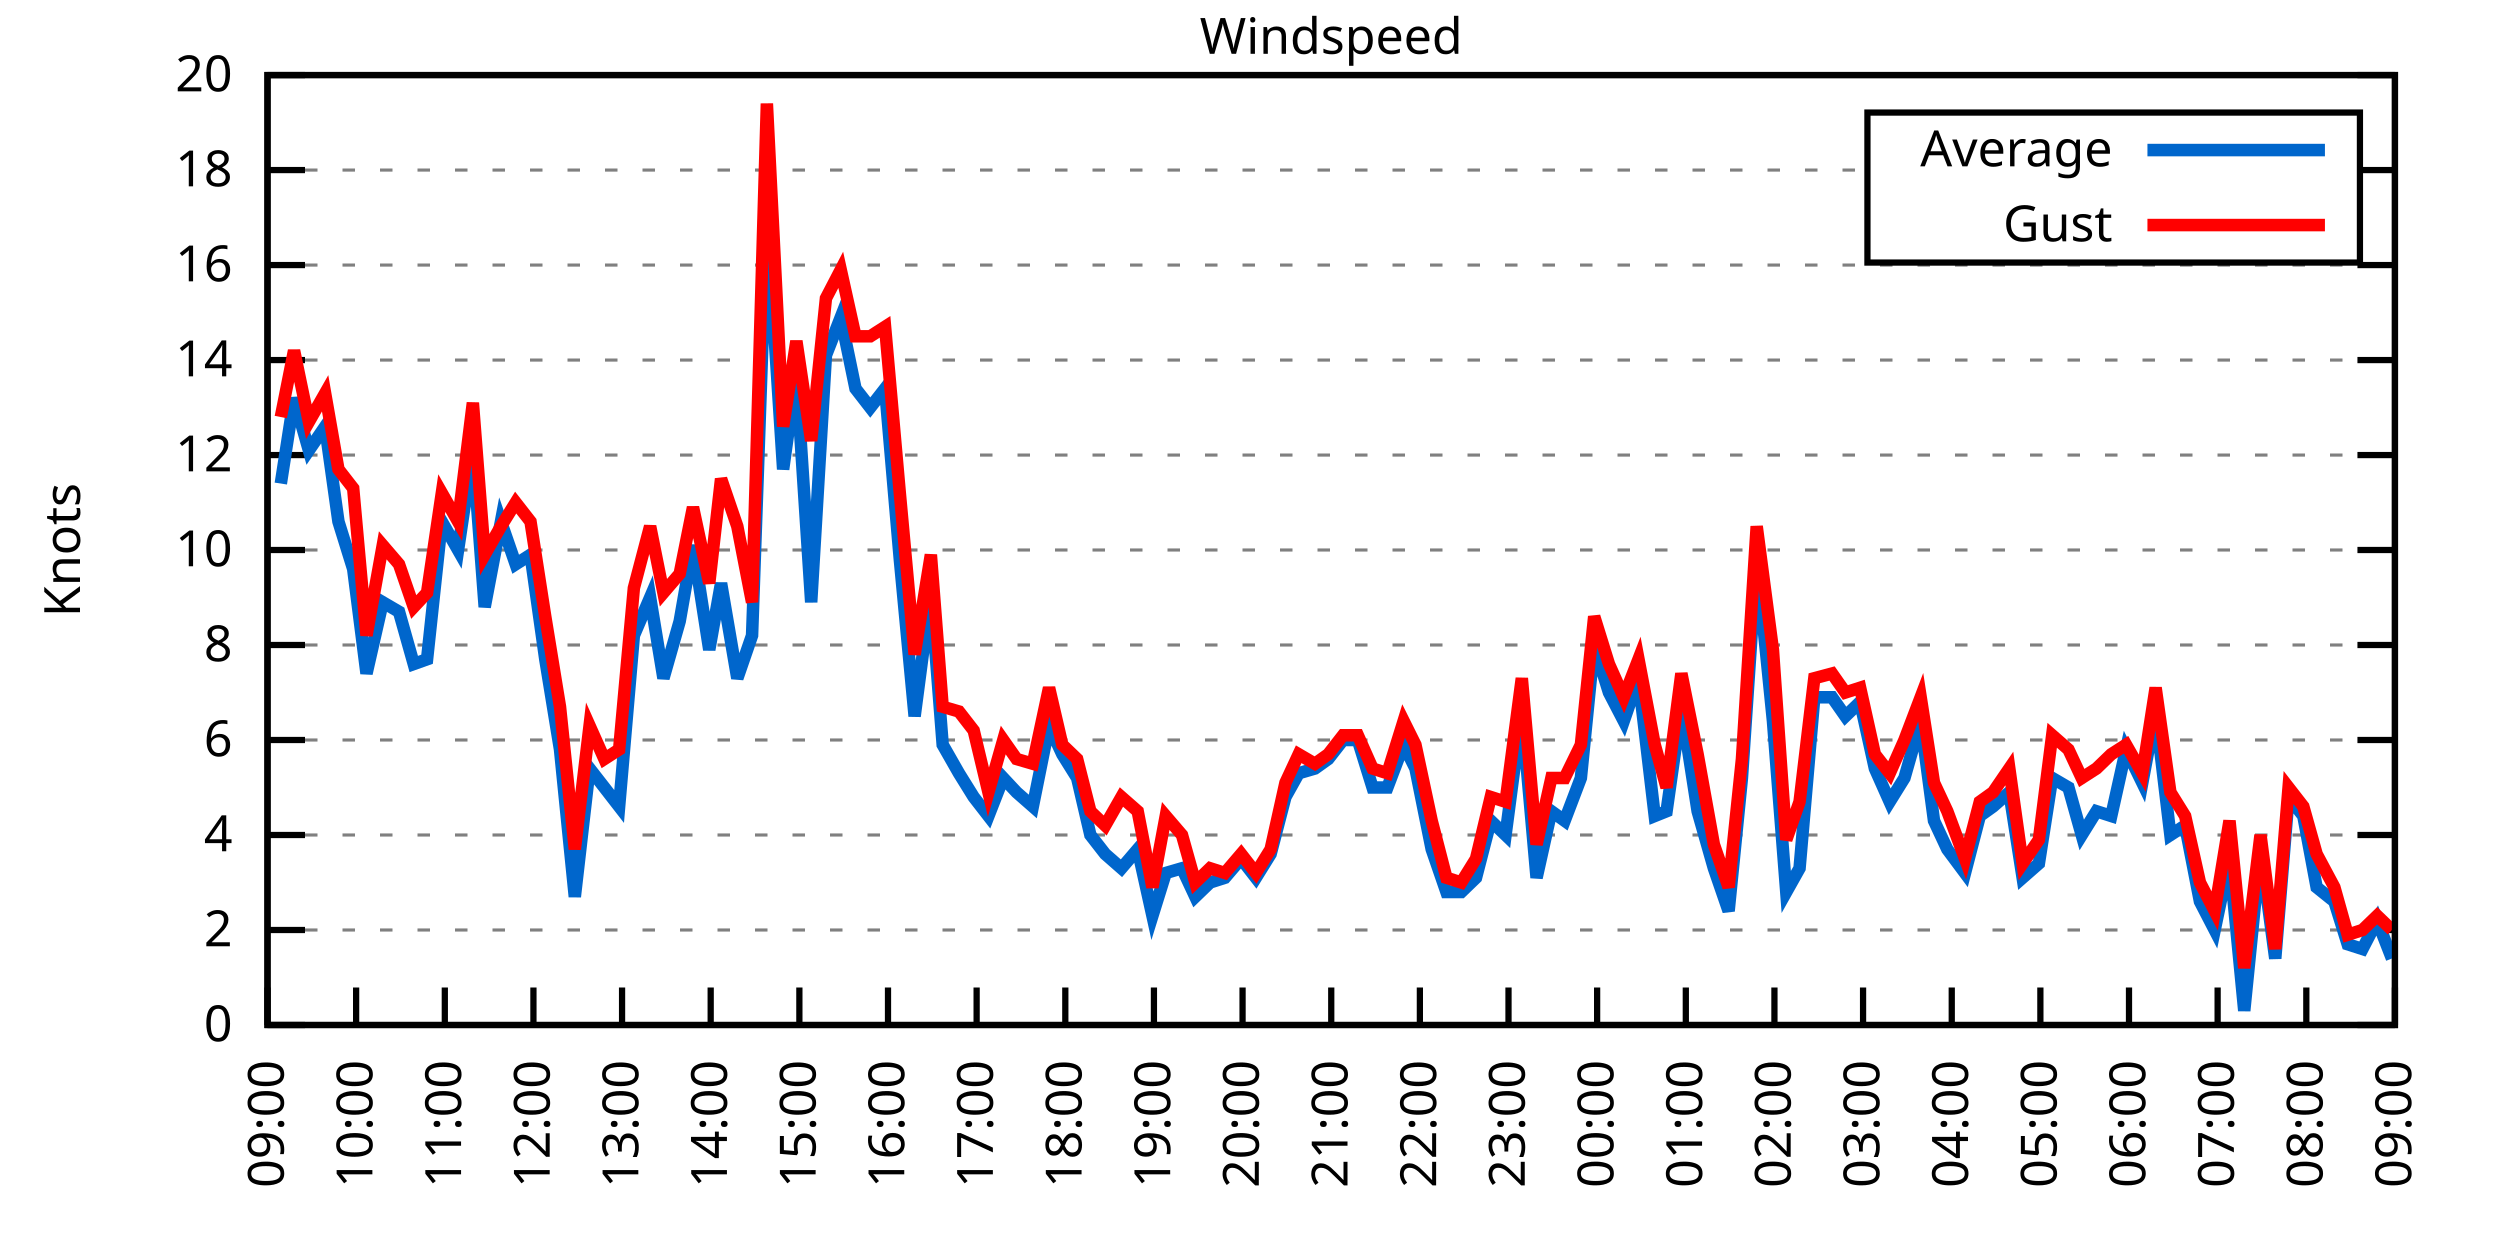
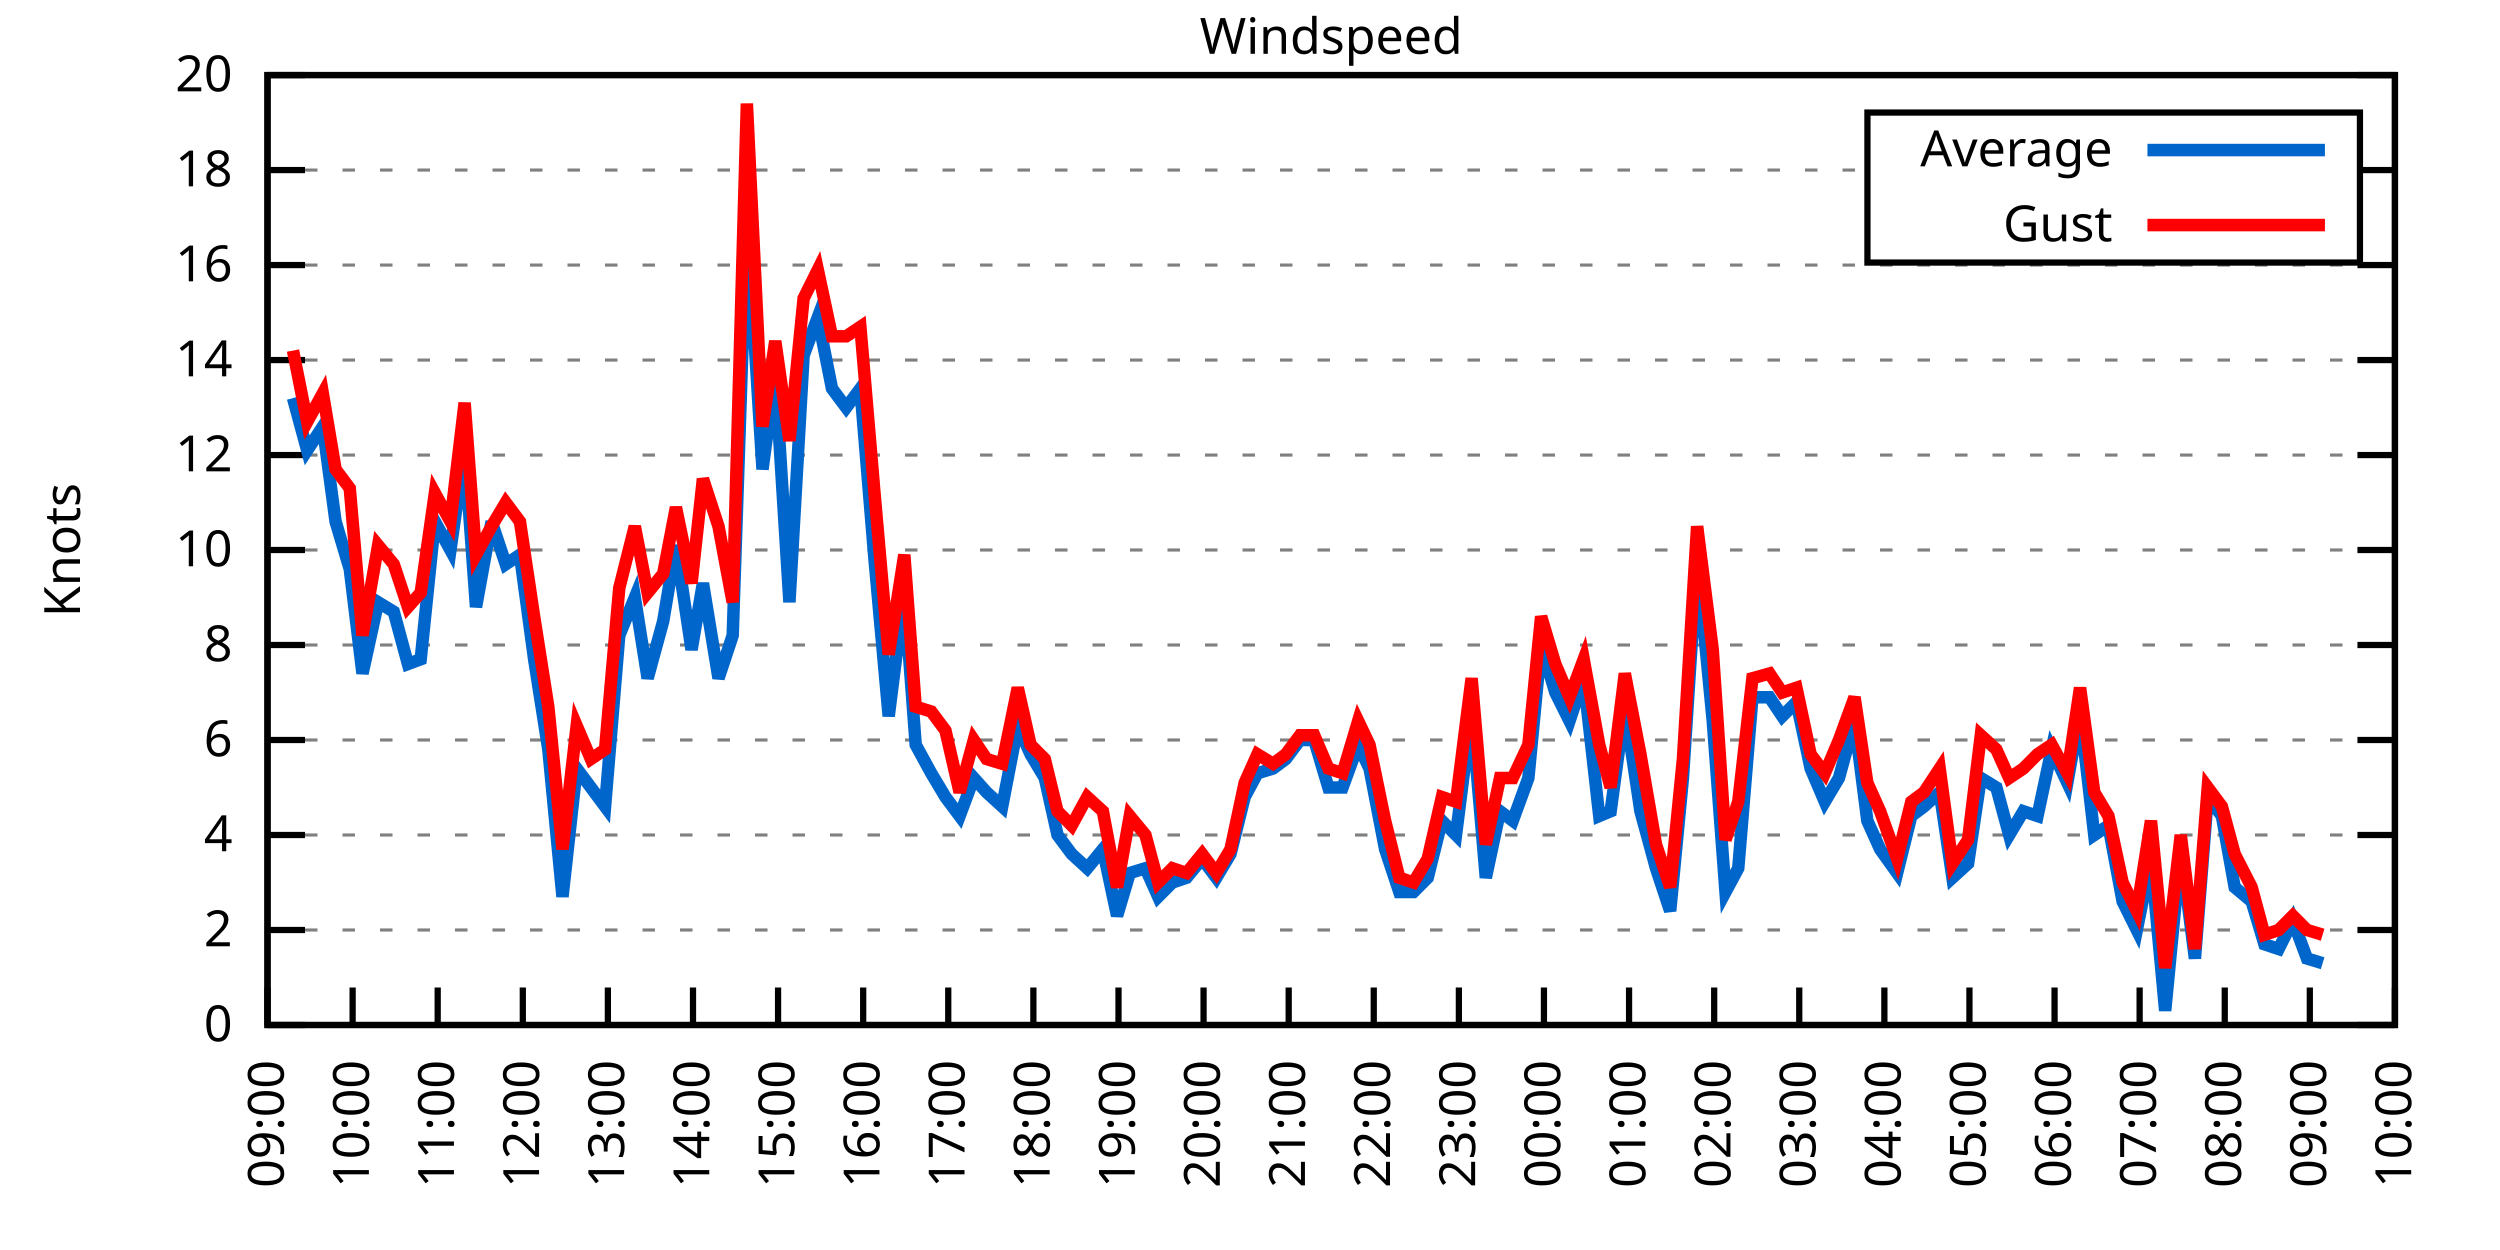
<svg xmlns="http://www.w3.org/2000/svg" xmlns:xlink="http://www.w3.org/1999/xlink" width="400" height="200" viewBox="0 0 400 200">
  <g id="gnuplot_canvas">
    <rect x="0" y="0" width="400" height="200" fill="none" />
    <defs>
      <circle id="gpDot" r="0.5" stroke-width="0.5" stroke="currentColor" />
      <path id="gpPt0" stroke-width="0.333" stroke="currentColor" d="M-1,0 h2 M0,-1 v2" />
      <path id="gpPt1" stroke-width="0.333" stroke="currentColor" d="M-1,-1 L1,1 M1,-1 L-1,1" />
      <path id="gpPt2" stroke-width="0.333" stroke="currentColor" d="M-1,0 L1,0 M0,-1 L0,1 M-1,-1 L1,1 M-1,1 L1,-1" />
      <rect id="gpPt3" stroke-width="0.333" stroke="currentColor" x="-1" y="-1" width="2" height="2" />
      <rect id="gpPt4" stroke-width="0.333" stroke="currentColor" fill="currentColor" x="-1" y="-1" width="2" height="2" />
      <circle id="gpPt5" stroke-width="0.333" stroke="currentColor" cx="0" cy="0" r="1" />
      <use xlink:href="#gpPt5" id="gpPt6" fill="currentColor" stroke="none" />
      <path id="gpPt7" stroke-width="0.333" stroke="currentColor" d="M0,-1.33 L-1.33,0.67 L1.33,0.67 z" />
      <use xlink:href="#gpPt7" id="gpPt8" fill="currentColor" stroke="none" />
      <use xlink:href="#gpPt7" id="gpPt9" stroke="currentColor" transform="rotate(180)" />
      <use xlink:href="#gpPt9" id="gpPt10" fill="currentColor" stroke="none" />
      <use xlink:href="#gpPt3" id="gpPt11" stroke="currentColor" transform="rotate(45)" />
      <use xlink:href="#gpPt11" id="gpPt12" fill="currentColor" stroke="none" />
      <path id="gpPt13" stroke-width="0.333" stroke="currentColor" d="M0,1.330 L1.265,0.411 L0.782,-1.067 L-0.782,-1.076 L-1.265,0.411 z" />
      <use xlink:href="#gpPt13" id="gpPt14" fill="currentColor" stroke="none" />
      <filter id="textbox" filterUnits="objectBoundingBox" x="0" y="0" height="1" width="1">
        <feFlood flood-color="white" flood-opacity="1" result="bgnd" />
        <feComposite in="SourceGraphic" in2="bgnd" operator="atop" />
      </filter>
      <filter id="greybox" filterUnits="objectBoundingBox" x="0" y="0" height="1" width="1">
        <feFlood flood-color="lightgrey" flood-opacity="1" result="grey" />
        <feComposite in="SourceGraphic" in2="grey" operator="atop" />
      </filter>
    </defs>
    <g fill="none" color="white" stroke="currentColor" stroke-width="1.00" stroke-linecap="butt" stroke-linejoin="miter">
</g>
    <g fill="none" color="black" stroke="currentColor" stroke-width="1.00" stroke-linecap="butt" stroke-linejoin="miter">
      <g stroke="none" shape-rendering="crispEdges">
        <polygon fill="rgb(255, 255, 255)" points="42.80,164.00 383.18,164.00 383.18,12.02 42.80,12.02 " />
      </g>
    </g>
    <g fill="none" color="black" stroke="currentColor" stroke-width="1.00" stroke-linecap="butt" stroke-linejoin="miter">
</g>
    <g fill="none" color="black" stroke="black" stroke-width="0.50" stroke-linecap="butt" stroke-linejoin="miter">
</g>
    <g fill="none" color="gray" stroke="currentColor" stroke-width="0.50" stroke-linecap="butt" stroke-linejoin="miter">
      <path stroke="gray" stroke-dasharray="2,4" class="gridline" d="M42.80,164.00 L383.19,164.00  " />
    </g>
    <g fill="none" color="gray" stroke="gray" stroke-width="1.00" stroke-linecap="butt" stroke-linejoin="miter">
</g>
    <g fill="none" color="black" stroke="currentColor" stroke-width="1.00" stroke-linecap="butt" stroke-linejoin="miter">
      <path stroke="black" d="M42.80,164.00 L48.80,164.00 M383.19,164.00 L377.19,164.00  " />
      <g transform="translate(37.20,166.60)" stroke="none" fill="black" font-family="Sans" font-size="8.00" text-anchor="end">
        <text>
          <tspan font-family="Sans"> 0</tspan>
        </text>
      </g>
    </g>
    <g fill="none" color="black" stroke="currentColor" stroke-width="1.00" stroke-linecap="butt" stroke-linejoin="miter">
</g>
    <g fill="none" color="black" stroke="black" stroke-width="0.50" stroke-linecap="butt" stroke-linejoin="miter">
</g>
    <g fill="none" color="gray" stroke="currentColor" stroke-width="0.50" stroke-linecap="butt" stroke-linejoin="miter">
      <path stroke="gray" stroke-dasharray="2,4" class="gridline" d="M42.80,148.80 L383.19,148.80  " />
    </g>
    <g fill="none" color="gray" stroke="gray" stroke-width="1.00" stroke-linecap="butt" stroke-linejoin="miter">
</g>
    <g fill="none" color="black" stroke="currentColor" stroke-width="1.00" stroke-linecap="butt" stroke-linejoin="miter">
      <path stroke="black" d="M42.80,148.80 L48.80,148.80 M383.19,148.80 L377.19,148.80  " />
      <g transform="translate(37.20,151.40)" stroke="none" fill="black" font-family="Sans" font-size="8.00" text-anchor="end">
        <text>
          <tspan font-family="Sans"> 2</tspan>
        </text>
      </g>
    </g>
    <g fill="none" color="black" stroke="currentColor" stroke-width="1.00" stroke-linecap="butt" stroke-linejoin="miter">
</g>
    <g fill="none" color="black" stroke="black" stroke-width="0.50" stroke-linecap="butt" stroke-linejoin="miter">
</g>
    <g fill="none" color="gray" stroke="currentColor" stroke-width="0.50" stroke-linecap="butt" stroke-linejoin="miter">
      <path stroke="gray" stroke-dasharray="2,4" class="gridline" d="M42.80,133.60 L383.19,133.60  " />
    </g>
    <g fill="none" color="gray" stroke="gray" stroke-width="1.00" stroke-linecap="butt" stroke-linejoin="miter">
</g>
    <g fill="none" color="black" stroke="currentColor" stroke-width="1.00" stroke-linecap="butt" stroke-linejoin="miter">
      <path stroke="black" d="M42.80,133.60 L48.80,133.60 M383.19,133.60 L377.19,133.60  " />
      <g transform="translate(37.20,136.20)" stroke="none" fill="black" font-family="Sans" font-size="8.00" text-anchor="end">
        <text>
          <tspan font-family="Sans"> 4</tspan>
        </text>
      </g>
    </g>
    <g fill="none" color="black" stroke="currentColor" stroke-width="1.00" stroke-linecap="butt" stroke-linejoin="miter">
</g>
    <g fill="none" color="black" stroke="black" stroke-width="0.50" stroke-linecap="butt" stroke-linejoin="miter">
</g>
    <g fill="none" color="gray" stroke="currentColor" stroke-width="0.50" stroke-linecap="butt" stroke-linejoin="miter">
      <path stroke="gray" stroke-dasharray="2,4" class="gridline" d="M42.80,118.40 L383.19,118.40  " />
    </g>
    <g fill="none" color="gray" stroke="gray" stroke-width="1.00" stroke-linecap="butt" stroke-linejoin="miter">
</g>
    <g fill="none" color="black" stroke="currentColor" stroke-width="1.00" stroke-linecap="butt" stroke-linejoin="miter">
      <path stroke="black" d="M42.80,118.40 L48.80,118.40 M383.19,118.40 L377.19,118.40  " />
      <g transform="translate(37.20,121.00)" stroke="none" fill="black" font-family="Sans" font-size="8.00" text-anchor="end">
        <text>
          <tspan font-family="Sans"> 6</tspan>
        </text>
      </g>
    </g>
    <g fill="none" color="black" stroke="currentColor" stroke-width="1.00" stroke-linecap="butt" stroke-linejoin="miter">
</g>
    <g fill="none" color="black" stroke="black" stroke-width="0.50" stroke-linecap="butt" stroke-linejoin="miter">
</g>
    <g fill="none" color="gray" stroke="currentColor" stroke-width="0.50" stroke-linecap="butt" stroke-linejoin="miter">
      <path stroke="gray" stroke-dasharray="2,4" class="gridline" d="M42.80,103.20 L383.19,103.20  " />
    </g>
    <g fill="none" color="gray" stroke="gray" stroke-width="1.00" stroke-linecap="butt" stroke-linejoin="miter">
</g>
    <g fill="none" color="black" stroke="currentColor" stroke-width="1.00" stroke-linecap="butt" stroke-linejoin="miter">
      <path stroke="black" d="M42.80,103.20 L48.80,103.20 M383.19,103.20 L377.19,103.20  " />
      <g transform="translate(37.20,105.80)" stroke="none" fill="black" font-family="Sans" font-size="8.00" text-anchor="end">
        <text>
          <tspan font-family="Sans"> 8</tspan>
        </text>
      </g>
    </g>
    <g fill="none" color="black" stroke="currentColor" stroke-width="1.00" stroke-linecap="butt" stroke-linejoin="miter">
</g>
    <g fill="none" color="black" stroke="black" stroke-width="0.50" stroke-linecap="butt" stroke-linejoin="miter">
</g>
    <g fill="none" color="gray" stroke="currentColor" stroke-width="0.50" stroke-linecap="butt" stroke-linejoin="miter">
      <path stroke="gray" stroke-dasharray="2,4" class="gridline" d="M42.80,88.00 L383.19,88.00  " />
    </g>
    <g fill="none" color="gray" stroke="gray" stroke-width="1.00" stroke-linecap="butt" stroke-linejoin="miter">
</g>
    <g fill="none" color="black" stroke="currentColor" stroke-width="1.00" stroke-linecap="butt" stroke-linejoin="miter">
      <path stroke="black" d="M42.80,88.00 L48.80,88.00 M383.19,88.00 L377.19,88.00  " />
      <g transform="translate(37.20,90.60)" stroke="none" fill="black" font-family="Sans" font-size="8.00" text-anchor="end">
        <text>
          <tspan font-family="Sans"> 10</tspan>
        </text>
      </g>
    </g>
    <g fill="none" color="black" stroke="currentColor" stroke-width="1.00" stroke-linecap="butt" stroke-linejoin="miter">
</g>
    <g fill="none" color="black" stroke="black" stroke-width="0.50" stroke-linecap="butt" stroke-linejoin="miter">
</g>
    <g fill="none" color="gray" stroke="currentColor" stroke-width="0.50" stroke-linecap="butt" stroke-linejoin="miter">
      <path stroke="gray" stroke-dasharray="2,4" class="gridline" d="M42.80,72.81 L383.19,72.81  " />
    </g>
    <g fill="none" color="gray" stroke="gray" stroke-width="1.00" stroke-linecap="butt" stroke-linejoin="miter">
</g>
    <g fill="none" color="black" stroke="currentColor" stroke-width="1.00" stroke-linecap="butt" stroke-linejoin="miter">
      <path stroke="black" d="M42.80,72.81 L48.80,72.81 M383.19,72.81 L377.19,72.81  " />
      <g transform="translate(37.20,75.41)" stroke="none" fill="black" font-family="Sans" font-size="8.00" text-anchor="end">
        <text>
          <tspan font-family="Sans"> 12</tspan>
        </text>
      </g>
    </g>
    <g fill="none" color="black" stroke="currentColor" stroke-width="1.00" stroke-linecap="butt" stroke-linejoin="miter">
</g>
    <g fill="none" color="black" stroke="black" stroke-width="0.50" stroke-linecap="butt" stroke-linejoin="miter">
</g>
    <g fill="none" color="gray" stroke="currentColor" stroke-width="0.50" stroke-linecap="butt" stroke-linejoin="miter">
      <path stroke="gray" stroke-dasharray="2,4" class="gridline" d="M42.80,57.61 L383.19,57.61  " />
    </g>
    <g fill="none" color="gray" stroke="gray" stroke-width="1.00" stroke-linecap="butt" stroke-linejoin="miter">
</g>
    <g fill="none" color="black" stroke="currentColor" stroke-width="1.00" stroke-linecap="butt" stroke-linejoin="miter">
      <path stroke="black" d="M42.80,57.61 L48.80,57.61 M383.19,57.61 L377.19,57.61  " />
      <g transform="translate(37.20,60.21)" stroke="none" fill="black" font-family="Sans" font-size="8.00" text-anchor="end">
        <text>
          <tspan font-family="Sans"> 14</tspan>
        </text>
      </g>
    </g>
    <g fill="none" color="black" stroke="currentColor" stroke-width="1.00" stroke-linecap="butt" stroke-linejoin="miter">
</g>
    <g fill="none" color="black" stroke="black" stroke-width="0.50" stroke-linecap="butt" stroke-linejoin="miter">
</g>
    <g fill="none" color="gray" stroke="currentColor" stroke-width="0.50" stroke-linecap="butt" stroke-linejoin="miter">
      <path stroke="gray" stroke-dasharray="2,4" class="gridline" d="M42.80,42.41 L383.19,42.41  " />
    </g>
    <g fill="none" color="gray" stroke="gray" stroke-width="1.00" stroke-linecap="butt" stroke-linejoin="miter">
</g>
    <g fill="none" color="black" stroke="currentColor" stroke-width="1.00" stroke-linecap="butt" stroke-linejoin="miter">
      <path stroke="black" d="M42.80,42.41 L48.80,42.41 M383.19,42.41 L377.19,42.41  " />
      <g transform="translate(37.20,45.01)" stroke="none" fill="black" font-family="Sans" font-size="8.00" text-anchor="end">
        <text>
          <tspan font-family="Sans"> 16</tspan>
        </text>
      </g>
    </g>
    <g fill="none" color="black" stroke="currentColor" stroke-width="1.00" stroke-linecap="butt" stroke-linejoin="miter">
</g>
    <g fill="none" color="black" stroke="black" stroke-width="0.50" stroke-linecap="butt" stroke-linejoin="miter">
</g>
    <g fill="none" color="gray" stroke="currentColor" stroke-width="0.50" stroke-linecap="butt" stroke-linejoin="miter">
      <path stroke="gray" stroke-dasharray="2,4" class="gridline" d="M42.80,27.21 L298.79,27.21 M377.59,27.21 L383.19,27.21  " />
    </g>
    <g fill="none" color="gray" stroke="gray" stroke-width="1.00" stroke-linecap="butt" stroke-linejoin="miter">
</g>
    <g fill="none" color="black" stroke="currentColor" stroke-width="1.00" stroke-linecap="butt" stroke-linejoin="miter">
      <path stroke="black" d="M42.80,27.21 L48.80,27.21 M383.19,27.21 L377.19,27.21  " />
      <g transform="translate(37.20,29.81)" stroke="none" fill="black" font-family="Sans" font-size="8.00" text-anchor="end">
        <text>
          <tspan font-family="Sans"> 18</tspan>
        </text>
      </g>
    </g>
    <g fill="none" color="black" stroke="currentColor" stroke-width="1.00" stroke-linecap="butt" stroke-linejoin="miter">
</g>
    <g fill="none" color="black" stroke="black" stroke-width="0.50" stroke-linecap="butt" stroke-linejoin="miter">
</g>
    <g fill="none" color="gray" stroke="currentColor" stroke-width="0.50" stroke-linecap="butt" stroke-linejoin="miter">
      <path stroke="gray" stroke-dasharray="2,4" class="gridline" d="M42.80,12.01 L383.19,12.01  " />
    </g>
    <g fill="none" color="gray" stroke="gray" stroke-width="1.00" stroke-linecap="butt" stroke-linejoin="miter">
</g>
    <g fill="none" color="black" stroke="currentColor" stroke-width="1.00" stroke-linecap="butt" stroke-linejoin="miter">
      <path stroke="black" d="M42.80,12.01 L48.80,12.01 M383.19,12.01 L377.19,12.01  " />
      <g transform="translate(37.20,14.61)" stroke="none" fill="black" font-family="Sans" font-size="8.00" text-anchor="end">
        <text>
          <tspan font-family="Sans"> 20</tspan>
        </text>
      </g>
    </g>
    <g fill="none" color="black" stroke="currentColor" stroke-width="1.00" stroke-linecap="butt" stroke-linejoin="miter">
      <path stroke="black" d="M42.80,164.00 L42.80,158.00  " />
      <g transform="translate(45.40,169.60) rotate(270.00)" stroke="none" fill="black" font-family="Sans" font-size="8.00" text-anchor="end">
        <text>
          <tspan font-family="Sans">09:00</tspan>
        </text>
      </g>
    </g>
    <g fill="none" color="black" stroke="currentColor" stroke-width="1.00" stroke-linecap="butt" stroke-linejoin="miter">
-       <path stroke="black" d="M56.98,164.00 L56.98,158.00  " />
-       <g transform="translate(59.58,169.60) rotate(270.00)" stroke="none" fill="black" font-family="Sans" font-size="8.00" text-anchor="end">
+       <path stroke="black" d="M56.42,164.00 L56.42,158.00  " />
+       <g transform="translate(59.02,169.60) rotate(270.00)" stroke="none" fill="black" font-family="Sans" font-size="8.00" text-anchor="end">
        <text>
          <tspan font-family="Sans">10:00</tspan>
        </text>
      </g>
    </g>
    <g fill="none" color="black" stroke="currentColor" stroke-width="1.00" stroke-linecap="butt" stroke-linejoin="miter">
-       <path stroke="black" d="M71.17,164.00 L71.17,158.00  " />
-       <g transform="translate(73.77,169.60) rotate(270.00)" stroke="none" fill="black" font-family="Sans" font-size="8.00" text-anchor="end">
+       <path stroke="black" d="M70.03,164.00 L70.03,158.00  " />
+       <g transform="translate(72.63,169.60) rotate(270.00)" stroke="none" fill="black" font-family="Sans" font-size="8.00" text-anchor="end">
        <text>
          <tspan font-family="Sans">11:00</tspan>
        </text>
      </g>
    </g>
    <g fill="none" color="black" stroke="currentColor" stroke-width="1.00" stroke-linecap="butt" stroke-linejoin="miter">
-       <path stroke="black" d="M85.35,164.00 L85.35,158.00  " />
-       <g transform="translate(87.95,169.60) rotate(270.00)" stroke="none" fill="black" font-family="Sans" font-size="8.00" text-anchor="end">
+       <path stroke="black" d="M83.65,164.00 L83.65,158.00  " />
+       <g transform="translate(86.25,169.60) rotate(270.00)" stroke="none" fill="black" font-family="Sans" font-size="8.00" text-anchor="end">
        <text>
          <tspan font-family="Sans">12:00</tspan>
        </text>
      </g>
    </g>
    <g fill="none" color="black" stroke="currentColor" stroke-width="1.00" stroke-linecap="butt" stroke-linejoin="miter">
-       <path stroke="black" d="M99.53,164.00 L99.53,158.00  " />
-       <g transform="translate(102.13,169.60) rotate(270.00)" stroke="none" fill="black" font-family="Sans" font-size="8.00" text-anchor="end">
+       <path stroke="black" d="M97.26,164.00 L97.26,158.00  " />
+       <g transform="translate(99.86,169.60) rotate(270.00)" stroke="none" fill="black" font-family="Sans" font-size="8.00" text-anchor="end">
        <text>
          <tspan font-family="Sans">13:00</tspan>
        </text>
      </g>
    </g>
    <g fill="none" color="black" stroke="currentColor" stroke-width="1.00" stroke-linecap="butt" stroke-linejoin="miter">
-       <path stroke="black" d="M113.71,164.00 L113.71,158.00  " />
-       <g transform="translate(116.31,169.60) rotate(270.00)" stroke="none" fill="black" font-family="Sans" font-size="8.00" text-anchor="end">
+       <path stroke="black" d="M110.88,164.00 L110.88,158.00  " />
+       <g transform="translate(113.48,169.60) rotate(270.00)" stroke="none" fill="black" font-family="Sans" font-size="8.00" text-anchor="end">
        <text>
          <tspan font-family="Sans">14:00</tspan>
        </text>
      </g>
    </g>
    <g fill="none" color="black" stroke="currentColor" stroke-width="1.00" stroke-linecap="butt" stroke-linejoin="miter">
-       <path stroke="black" d="M127.90,164.00 L127.90,158.00  " />
-       <g transform="translate(130.50,169.60) rotate(270.00)" stroke="none" fill="black" font-family="Sans" font-size="8.00" text-anchor="end">
+       <path stroke="black" d="M124.49,164.00 L124.49,158.00  " />
+       <g transform="translate(127.09,169.60) rotate(270.00)" stroke="none" fill="black" font-family="Sans" font-size="8.00" text-anchor="end">
        <text>
          <tspan font-family="Sans">15:00</tspan>
        </text>
      </g>
    </g>
    <g fill="none" color="black" stroke="currentColor" stroke-width="1.00" stroke-linecap="butt" stroke-linejoin="miter">
-       <path stroke="black" d="M142.08,164.00 L142.08,158.00  " />
-       <g transform="translate(144.68,169.60) rotate(270.00)" stroke="none" fill="black" font-family="Sans" font-size="8.00" text-anchor="end">
+       <path stroke="black" d="M138.11,164.00 L138.11,158.00  " />
+       <g transform="translate(140.71,169.60) rotate(270.00)" stroke="none" fill="black" font-family="Sans" font-size="8.00" text-anchor="end">
        <text>
          <tspan font-family="Sans">16:00</tspan>
        </text>
      </g>
    </g>
    <g fill="none" color="black" stroke="currentColor" stroke-width="1.00" stroke-linecap="butt" stroke-linejoin="miter">
-       <path stroke="black" d="M156.26,164.00 L156.26,158.00  " />
-       <g transform="translate(158.86,169.60) rotate(270.00)" stroke="none" fill="black" font-family="Sans" font-size="8.00" text-anchor="end">
+       <path stroke="black" d="M151.72,164.00 L151.72,158.00  " />
+       <g transform="translate(154.32,169.60) rotate(270.00)" stroke="none" fill="black" font-family="Sans" font-size="8.00" text-anchor="end">
        <text>
          <tspan font-family="Sans">17:00</tspan>
        </text>
      </g>
    </g>
    <g fill="none" color="black" stroke="currentColor" stroke-width="1.00" stroke-linecap="butt" stroke-linejoin="miter">
-       <path stroke="black" d="M170.45,164.00 L170.45,158.00  " />
-       <g transform="translate(173.05,169.60) rotate(270.00)" stroke="none" fill="black" font-family="Sans" font-size="8.00" text-anchor="end">
+       <path stroke="black" d="M165.34,164.00 L165.34,158.00  " />
+       <g transform="translate(167.94,169.60) rotate(270.00)" stroke="none" fill="black" font-family="Sans" font-size="8.00" text-anchor="end">
        <text>
          <tspan font-family="Sans">18:00</tspan>
        </text>
      </g>
    </g>
    <g fill="none" color="black" stroke="currentColor" stroke-width="1.00" stroke-linecap="butt" stroke-linejoin="miter">
-       <path stroke="black" d="M184.63,164.00 L184.63,158.00  " />
-       <g transform="translate(187.23,169.60) rotate(270.00)" stroke="none" fill="black" font-family="Sans" font-size="8.00" text-anchor="end">
+       <path stroke="black" d="M178.96,164.00 L178.96,158.00  " />
+       <g transform="translate(181.56,169.60) rotate(270.00)" stroke="none" fill="black" font-family="Sans" font-size="8.00" text-anchor="end">
        <text>
          <tspan font-family="Sans">19:00</tspan>
        </text>
      </g>
    </g>
    <g fill="none" color="black" stroke="currentColor" stroke-width="1.00" stroke-linecap="butt" stroke-linejoin="miter">
-       <path stroke="black" d="M198.81,164.00 L198.81,158.00  " />
-       <g transform="translate(201.41,169.60) rotate(270.00)" stroke="none" fill="black" font-family="Sans" font-size="8.00" text-anchor="end">
+       <path stroke="black" d="M192.57,164.00 L192.57,158.00  " />
+       <g transform="translate(195.17,169.60) rotate(270.00)" stroke="none" fill="black" font-family="Sans" font-size="8.00" text-anchor="end">
        <text>
          <tspan font-family="Sans">20:00</tspan>
        </text>
      </g>
    </g>
    <g fill="none" color="black" stroke="currentColor" stroke-width="1.00" stroke-linecap="butt" stroke-linejoin="miter">
-       <path stroke="black" d="M213.00,164.00 L213.00,158.00  " />
-       <g transform="translate(215.60,169.60) rotate(270.00)" stroke="none" fill="black" font-family="Sans" font-size="8.00" text-anchor="end">
+       <path stroke="black" d="M206.19,164.00 L206.19,158.00  " />
+       <g transform="translate(208.79,169.60) rotate(270.00)" stroke="none" fill="black" font-family="Sans" font-size="8.00" text-anchor="end">
        <text>
          <tspan font-family="Sans">21:00</tspan>
        </text>
      </g>
    </g>
    <g fill="none" color="black" stroke="currentColor" stroke-width="1.00" stroke-linecap="butt" stroke-linejoin="miter">
-       <path stroke="black" d="M227.18,164.00 L227.18,158.00  " />
-       <g transform="translate(229.78,169.60) rotate(270.00)" stroke="none" fill="black" font-family="Sans" font-size="8.00" text-anchor="end">
+       <path stroke="black" d="M219.80,164.00 L219.80,158.00  " />
+       <g transform="translate(222.40,169.60) rotate(270.00)" stroke="none" fill="black" font-family="Sans" font-size="8.00" text-anchor="end">
        <text>
          <tspan font-family="Sans">22:00</tspan>
        </text>
      </g>
    </g>
    <g fill="none" color="black" stroke="currentColor" stroke-width="1.00" stroke-linecap="butt" stroke-linejoin="miter">
-       <path stroke="black" d="M241.36,164.00 L241.36,158.00  " />
-       <g transform="translate(243.96,169.60) rotate(270.00)" stroke="none" fill="black" font-family="Sans" font-size="8.00" text-anchor="end">
+       <path stroke="black" d="M233.42,164.00 L233.42,158.00  " />
+       <g transform="translate(236.02,169.60) rotate(270.00)" stroke="none" fill="black" font-family="Sans" font-size="8.00" text-anchor="end">
        <text>
          <tspan font-family="Sans">23:00</tspan>
        </text>
      </g>
    </g>
    <g fill="none" color="black" stroke="currentColor" stroke-width="1.00" stroke-linecap="butt" stroke-linejoin="miter">
-       <path stroke="black" d="M255.54,164.00 L255.54,158.00  " />
-       <g transform="translate(258.14,169.60) rotate(270.00)" stroke="none" fill="black" font-family="Sans" font-size="8.00" text-anchor="end">
+       <path stroke="black" d="M247.03,164.00 L247.03,158.00  " />
+       <g transform="translate(249.63,169.60) rotate(270.00)" stroke="none" fill="black" font-family="Sans" font-size="8.00" text-anchor="end">
        <text>
          <tspan font-family="Sans">00:00</tspan>
        </text>
      </g>
    </g>
    <g fill="none" color="black" stroke="currentColor" stroke-width="1.00" stroke-linecap="butt" stroke-linejoin="miter">
-       <path stroke="black" d="M269.73,164.00 L269.73,158.00  " />
-       <g transform="translate(272.33,169.60) rotate(270.00)" stroke="none" fill="black" font-family="Sans" font-size="8.00" text-anchor="end">
+       <path stroke="black" d="M260.65,164.00 L260.65,158.00  " />
+       <g transform="translate(263.25,169.60) rotate(270.00)" stroke="none" fill="black" font-family="Sans" font-size="8.00" text-anchor="end">
        <text>
          <tspan font-family="Sans">01:00</tspan>
        </text>
      </g>
    </g>
    <g fill="none" color="black" stroke="currentColor" stroke-width="1.00" stroke-linecap="butt" stroke-linejoin="miter">
-       <path stroke="black" d="M283.91,164.00 L283.91,158.00  " />
-       <g transform="translate(286.51,169.60) rotate(270.00)" stroke="none" fill="black" font-family="Sans" font-size="8.00" text-anchor="end">
+       <path stroke="black" d="M274.27,164.00 L274.27,158.00  " />
+       <g transform="translate(276.87,169.60) rotate(270.00)" stroke="none" fill="black" font-family="Sans" font-size="8.00" text-anchor="end">
        <text>
          <tspan font-family="Sans">02:00</tspan>
        </text>
      </g>
    </g>
    <g fill="none" color="black" stroke="currentColor" stroke-width="1.00" stroke-linecap="butt" stroke-linejoin="miter">
-       <path stroke="black" d="M298.09,164.00 L298.09,158.00  " />
-       <g transform="translate(300.69,169.60) rotate(270.00)" stroke="none" fill="black" font-family="Sans" font-size="8.00" text-anchor="end">
+       <path stroke="black" d="M287.88,164.00 L287.88,158.00  " />
+       <g transform="translate(290.48,169.60) rotate(270.00)" stroke="none" fill="black" font-family="Sans" font-size="8.00" text-anchor="end">
        <text>
          <tspan font-family="Sans">03:00</tspan>
        </text>
      </g>
    </g>
    <g fill="none" color="black" stroke="currentColor" stroke-width="1.00" stroke-linecap="butt" stroke-linejoin="miter">
-       <path stroke="black" d="M312.28,164.00 L312.28,158.00  " />
-       <g transform="translate(314.88,169.60) rotate(270.00)" stroke="none" fill="black" font-family="Sans" font-size="8.00" text-anchor="end">
+       <path stroke="black" d="M301.50,164.00 L301.50,158.00  " />
+       <g transform="translate(304.10,169.60) rotate(270.00)" stroke="none" fill="black" font-family="Sans" font-size="8.00" text-anchor="end">
        <text>
          <tspan font-family="Sans">04:00</tspan>
        </text>
      </g>
    </g>
    <g fill="none" color="black" stroke="currentColor" stroke-width="1.00" stroke-linecap="butt" stroke-linejoin="miter">
-       <path stroke="black" d="M326.46,164.00 L326.46,158.00  " />
-       <g transform="translate(329.06,169.60) rotate(270.00)" stroke="none" fill="black" font-family="Sans" font-size="8.00" text-anchor="end">
+       <path stroke="black" d="M315.11,164.00 L315.11,158.00  " />
+       <g transform="translate(317.71,169.60) rotate(270.00)" stroke="none" fill="black" font-family="Sans" font-size="8.00" text-anchor="end">
        <text>
          <tspan font-family="Sans">05:00</tspan>
        </text>
      </g>
    </g>
    <g fill="none" color="black" stroke="currentColor" stroke-width="1.00" stroke-linecap="butt" stroke-linejoin="miter">
-       <path stroke="black" d="M340.64,164.00 L340.64,158.00  " />
-       <g transform="translate(343.24,169.60) rotate(270.00)" stroke="none" fill="black" font-family="Sans" font-size="8.00" text-anchor="end">
+       <path stroke="black" d="M328.73,164.00 L328.73,158.00  " />
+       <g transform="translate(331.33,169.60) rotate(270.00)" stroke="none" fill="black" font-family="Sans" font-size="8.00" text-anchor="end">
        <text>
          <tspan font-family="Sans">06:00</tspan>
        </text>
      </g>
    </g>
    <g fill="none" color="black" stroke="currentColor" stroke-width="1.00" stroke-linecap="butt" stroke-linejoin="miter">
-       <path stroke="black" d="M354.82,164.00 L354.82,158.00  " />
-       <g transform="translate(357.42,169.60) rotate(270.00)" stroke="none" fill="black" font-family="Sans" font-size="8.00" text-anchor="end">
+       <path stroke="black" d="M342.34,164.00 L342.34,158.00  " />
+       <g transform="translate(344.94,169.60) rotate(270.00)" stroke="none" fill="black" font-family="Sans" font-size="8.00" text-anchor="end">
        <text>
          <tspan font-family="Sans">07:00</tspan>
        </text>
      </g>
    </g>
    <g fill="none" color="black" stroke="currentColor" stroke-width="1.00" stroke-linecap="butt" stroke-linejoin="miter">
-       <path stroke="black" d="M369.01,164.00 L369.01,158.00  " />
-       <g transform="translate(371.61,169.60) rotate(270.00)" stroke="none" fill="black" font-family="Sans" font-size="8.00" text-anchor="end">
+       <path stroke="black" d="M355.96,164.00 L355.96,158.00  " />
+       <g transform="translate(358.56,169.60) rotate(270.00)" stroke="none" fill="black" font-family="Sans" font-size="8.00" text-anchor="end">
        <text>
          <tspan font-family="Sans">08:00</tspan>
+         </text>
+       </g>
+     </g>
+     <g fill="none" color="black" stroke="currentColor" stroke-width="1.00" stroke-linecap="butt" stroke-linejoin="miter">
+       <path stroke="black" d="M369.57,164.00 L369.57,158.00  " />
+       <g transform="translate(372.17,169.60) rotate(270.00)" stroke="none" fill="black" font-family="Sans" font-size="8.00" text-anchor="end">
+         <text>
+           <tspan font-family="Sans">09:00</tspan>
        </text>
      </g>
    </g>
    <g fill="none" color="black" stroke="currentColor" stroke-width="1.00" stroke-linecap="butt" stroke-linejoin="miter">
      <path stroke="black" d="M383.19,164.00 L383.19,158.00  " />
      <g transform="translate(385.79,169.60) rotate(270.00)" stroke="none" fill="black" font-family="Sans" font-size="8.00" text-anchor="end">
        <text>
-           <tspan font-family="Sans">09:00</tspan>
+           <tspan font-family="Sans">10:00</tspan>
        </text>
      </g>
    </g>
    <g fill="none" color="black" stroke="currentColor" stroke-width="1.00" stroke-linecap="butt" stroke-linejoin="miter">
</g>
    <g fill="none" color="black" stroke="currentColor" stroke-width="1.00" stroke-linecap="butt" stroke-linejoin="miter">
      <path stroke="black" d="M42.80,12.01 L42.80,164.00 L383.19,164.00 L383.19,12.01 L42.80,12.01 Z  " />
    </g>
    <g fill="none" color="black" stroke="currentColor" stroke-width="1.00" stroke-linecap="butt" stroke-linejoin="miter">
</g>
    <g fill="none" color="black" stroke="currentColor" stroke-width="1.00" stroke-linecap="butt" stroke-linejoin="miter">
      <path stroke="black" d="M298.79,42.01 L298.79,18.01 L377.59,18.01 L377.59,42.01 L298.79,42.01 Z  " />
    </g>
    <g id="Windspeed_plot_1">
      <g fill="none" color="white" stroke="black" stroke-width="2.00" stroke-linecap="butt" stroke-linejoin="miter">
</g>
      <g fill="none" color="black" stroke="currentColor" stroke-width="2.00" stroke-linecap="butt" stroke-linejoin="miter">
        <g transform="translate(337.99,26.61)" stroke="none" fill="black" font-family="Sans" font-size="8.00" text-anchor="end">
          <text>
            <tspan font-family="Sans">Average</tspan>
          </text>
        </g>
      </g>
      <g fill="none" color="black" stroke="currentColor" stroke-width="2.00" stroke-linecap="butt" stroke-linejoin="miter">
-         <path stroke="rgb(  0, 102, 204)" d="M343.59,24.01 L371.99,24.01 M44.93,77.37 L47.05,63.69 L49.42,72.05 L52.02,68.25 L54.15,83.45 L56.51,91.04   L58.64,107.76 L61.24,96.36 L63.84,97.88 L66.20,106.24 L68.33,105.48 L70.69,83.45 L73.29,88.00 L75.66,72.05   L77.55,97.12 L80.15,83.45 L82.51,90.28 L84.88,88.76 L87.24,105.48 L89.60,119.92 L91.97,143.48 L94.33,122.96   L96.70,126.00 L99.06,129.04 L101.42,101.68 L104.02,95.60 L106.15,108.52 L108.75,99.40 L110.88,87.25 L113.48,103.96   L115.37,93.32 L117.97,108.52 L120.33,101.68 L122.70,34.81 L125.30,75.09 L127.42,59.89 L129.79,96.36 L132.15,56.85   L134.52,50.77 L136.88,62.17 L139.24,65.21 L141.61,62.17 L143.97,89.52 L146.34,114.60 L148.94,94.84 L150.83,119.16   L153.43,123.72 L155.79,127.52 L158.15,130.56 L160.52,124.48 L162.65,126.76 L165.25,129.04 L167.85,116.12 L169.97,120.68   L172.34,124.48 L174.46,133.60 L176.83,136.64 L179.43,138.92 L182.03,135.88 L184.39,146.52 L186.52,139.68 L189.12,138.92   L191.25,143.48 L193.61,141.20 L195.98,140.44 L198.58,137.40 L200.94,140.44 L203.30,136.64 L205.67,127.52 L207.79,123.72   L210.39,122.96 L212.52,121.44 L214.89,118.40 L217.25,118.40 L219.61,126.00 L221.98,126.00 L224.58,119.16 L226.47,122.96   L229.07,135.88 L231.43,142.72 L233.80,142.72 L236.16,140.44 L238.52,131.32 L240.89,133.60 L243.49,113.84 L245.85,140.44   L248.22,129.80 L250.34,131.32 L252.94,124.48 L255.07,103.20 L257.43,110.80 L259.80,115.36 L262.16,108.52 L264.76,130.56   L266.65,129.80 L269.02,113.08 L271.62,129.80 L274.22,138.92 L276.58,145.76 L278.71,124.48 L281.07,89.52 L283.67,115.36   L285.80,142.72 L287.93,138.92 L290.29,111.56 L293.13,111.56 L295.26,114.60 L297.62,112.32 L299.98,122.96 L302.35,128.28   L304.71,124.48 L307.31,115.36 L309.44,131.32 L311.57,135.88 L314.40,139.68 L316.77,130.56 L318.89,129.04 L321.49,126.76   L323.62,140.44 L326.22,138.16 L328.35,124.48 L330.95,126.00 L333.08,133.60 L335.44,129.80 L337.80,130.56 L340.17,119.92   L342.77,125.24 L344.90,113.84 L347.26,133.60 L349.62,132.08 L351.99,144.24 L354.35,148.80 L356.72,137.40 L359.08,161.72   L361.68,135.88 L364.04,153.36 L366.17,127.52 L368.53,130.56 L370.66,141.96 L373.50,144.24 L375.63,151.08 L377.99,151.84   L380.35,147.28 L382.72,153.36  " />
+         <path stroke="rgb(  0, 102, 204)" d="M343.59,24.01 L371.99,24.01 M46.88,63.69 L49.15,72.05 L51.65,68.25 L53.69,83.45 L55.96,91.04 L58.00,107.76   L60.50,96.36 L63.00,97.88 L65.27,106.24 L67.31,105.48 L69.58,83.45 L72.07,88.00 L74.34,72.05 L76.16,97.12   L78.65,83.45 L80.92,90.28 L83.19,88.76 L85.46,105.48 L87.73,119.92 L90.00,143.48 L92.27,122.96 L94.54,126.00   L96.81,129.04 L99.08,101.68 L101.57,95.60 L103.62,108.52 L106.11,99.40 L108.15,87.25 L110.65,103.96 L112.47,93.32   L114.96,108.52 L117.23,101.68 L119.50,34.81 L122.00,75.09 L124.04,59.89 L126.31,96.36 L128.58,56.85 L130.85,50.77   L133.12,62.17 L135.39,65.21 L137.66,62.17 L139.92,89.52 L142.19,114.60 L144.69,94.84 L146.51,119.16 L149.00,123.72   L151.27,127.52 L153.54,130.56 L155.81,124.48 L157.85,126.76 L160.35,129.04 L162.84,116.12 L164.89,120.68 L167.16,124.48   L169.20,133.60 L171.47,136.64 L173.96,138.92 L176.46,135.88 L178.73,146.52 L180.77,139.68 L183.27,138.92 L185.31,143.48   L187.58,141.20 L189.85,140.44 L192.34,137.40 L194.61,140.44 L196.88,136.64 L199.15,127.52 L201.19,123.72 L203.69,122.96   L205.73,121.44 L208.00,118.40 L210.27,118.40 L212.54,126.00 L214.81,126.00 L217.31,119.16 L219.12,122.96 L221.62,135.88   L223.89,142.72 L226.16,142.72 L228.43,140.44 L230.70,131.32 L232.96,133.60 L235.46,113.84 L237.73,140.44 L240.00,129.80   L242.04,131.32 L244.54,124.48 L246.58,103.20 L248.85,110.80 L251.12,115.36 L253.39,108.52 L255.88,130.56 L257.70,129.80   L259.97,113.08 L262.47,129.80 L264.96,138.92 L267.23,145.76 L269.27,124.48 L271.54,89.52 L274.04,115.36 L276.08,142.72   L278.12,138.92 L280.39,111.56 L283.12,111.56 L285.16,114.60 L287.43,112.32 L289.70,122.96 L291.97,128.28 L294.23,124.48   L296.73,115.36 L298.77,131.32 L300.82,135.88 L303.54,139.68 L305.81,130.56 L307.85,129.04 L310.35,126.76 L312.39,140.44   L314.89,138.16 L316.93,124.48 L319.42,126.00 L321.47,133.60 L323.74,129.80 L326.00,130.56 L328.27,119.92 L330.77,125.24   L332.81,113.84 L335.08,133.60 L337.35,132.08 L339.62,144.24 L341.89,148.80 L344.16,137.40 L346.43,161.72 L348.92,135.88   L351.19,153.36 L353.24,127.52 L355.50,130.56 L357.55,141.96 L360.27,144.24 L362.31,151.08 L364.58,151.84 L366.85,147.28   L369.12,153.36 L371.62,154.12  " />
      </g>
    </g>
    <g id="Windspeed_plot_2">
      <g fill="none" color="black" stroke="currentColor" stroke-width="2.00" stroke-linecap="butt" stroke-linejoin="miter">
        <g transform="translate(337.99,38.61)" stroke="none" fill="black" font-family="Sans" font-size="8.00" text-anchor="end">
          <text>
            <tspan font-family="Sans">Gust</tspan>
          </text>
        </g>
      </g>
      <g fill="none" color="black" stroke="currentColor" stroke-width="2.00" stroke-linecap="butt" stroke-linejoin="miter">
-         <path stroke="rgb(255,   0,   0)" d="M343.59,36.01 L371.99,36.01 M44.93,66.73 L47.05,56.09 L49.42,67.49 L52.02,62.93 L54.15,75.09 L56.51,78.13   L58.64,101.68 L61.24,87.25 L63.84,90.28 L66.20,97.12 L68.33,94.84 L70.69,78.89 L73.29,83.45 L75.66,64.45   L77.55,88.76 L80.15,84.21 L82.51,80.41 L84.88,83.45 L87.24,98.64 L89.60,113.08 L91.97,135.88 L94.33,116.12   L96.70,121.44 L99.06,119.92 L101.42,94.08 L104.02,84.21 L106.15,94.84 L108.75,91.80 L110.88,81.17 L113.48,93.32   L115.37,76.61 L117.97,84.21 L120.33,96.36 L122.70,16.57 L125.30,68.25 L127.42,54.57 L129.79,70.53 L132.15,47.73   L134.52,43.17 L136.88,53.81 L139.24,53.81 L141.61,52.29 L143.97,78.89 L146.34,104.72 L148.94,88.76 L150.83,113.08   L153.43,113.84 L155.79,116.88 L158.15,126.76 L160.52,118.40 L162.65,121.44 L165.25,122.20 L167.85,110.04 L169.97,119.16   L172.34,121.44 L174.46,129.80 L176.83,132.08 L179.43,127.52 L182.03,129.80 L184.39,141.96 L186.52,130.56 L189.12,133.60   L191.25,141.20 L193.61,138.92 L195.98,139.68 L198.58,136.64 L200.94,139.68 L203.30,135.88 L205.67,125.24 L207.79,120.68   L210.39,122.20 L212.52,120.68 L214.89,117.64 L217.25,117.64 L219.61,122.96 L221.98,123.72 L224.58,115.36 L226.47,119.16   L229.07,131.32 L231.43,140.44 L233.80,141.20 L236.16,137.40 L238.52,127.52 L240.89,128.28 L243.49,108.52 L245.85,135.12   L248.22,124.48 L250.34,124.48 L252.94,119.16 L255.07,98.64 L257.43,106.24 L259.80,111.56 L262.16,105.48 L264.76,119.16   L266.65,126.00 L269.02,107.76 L271.62,120.68 L274.22,135.12 L276.58,141.96 L278.71,121.44 L281.07,84.21 L283.67,103.96   L285.80,134.36 L287.93,128.28 L290.29,108.52 L293.13,107.76 L295.26,110.80 L297.62,110.04 L299.98,120.68 L302.35,123.72   L304.71,118.40 L307.31,111.56 L309.44,125.24 L311.57,129.80 L314.40,137.40 L316.77,128.28 L318.89,126.76 L321.49,122.96   L323.62,138.16 L326.22,134.36 L328.35,117.64 L330.95,119.92 L333.08,124.48 L335.44,122.96 L337.80,120.68 L340.17,119.16   L342.77,123.72 L344.90,110.04 L347.26,126.76 L349.62,130.56 L351.99,141.20 L354.35,145.76 L356.72,131.32 L359.08,154.88   L361.68,133.60 L364.04,151.84 L366.17,126.00 L368.53,129.04 L370.66,136.64 L373.50,141.96 L375.63,149.56 L377.99,148.80   L380.35,146.52 L382.72,148.80  " />
+         <path stroke="rgb(255,   0,   0)" d="M343.59,36.01 L371.99,36.01 M46.88,56.09 L49.15,67.49 L51.65,62.93 L53.69,75.09 L55.96,78.13 L58.00,101.68   L60.50,87.25 L63.00,90.28 L65.27,97.12 L67.31,94.84 L69.58,78.89 L72.07,83.45 L74.34,64.45 L76.16,88.76   L78.65,84.21 L80.92,80.41 L83.19,83.45 L85.46,98.64 L87.73,113.08 L90.00,135.88 L92.27,116.12 L94.54,121.44   L96.81,119.92 L99.08,94.08 L101.57,84.21 L103.62,94.84 L106.11,91.80 L108.15,81.17 L110.65,93.32 L112.47,76.61   L114.96,84.21 L117.23,96.36 L119.50,16.57 L122.00,68.25 L124.04,54.57 L126.31,70.53 L128.58,47.73 L130.85,43.17   L133.12,53.81 L135.39,53.81 L137.66,52.29 L139.92,78.89 L142.19,104.72 L144.69,88.76 L146.51,113.08 L149.00,113.84   L151.27,116.88 L153.54,126.76 L155.81,118.40 L157.85,121.44 L160.35,122.20 L162.84,110.04 L164.89,119.16 L167.16,121.44   L169.20,129.80 L171.47,132.08 L173.96,127.52 L176.46,129.80 L178.73,141.96 L180.77,130.56 L183.27,133.60 L185.31,141.20   L187.58,138.92 L189.85,139.68 L192.34,136.64 L194.61,139.68 L196.88,135.88 L199.15,125.24 L201.19,120.68 L203.69,122.20   L205.73,120.68 L208.00,117.64 L210.27,117.64 L212.54,122.96 L214.81,123.72 L217.31,115.36 L219.12,119.16 L221.62,131.32   L223.89,140.44 L226.16,141.20 L228.43,137.40 L230.70,127.52 L232.96,128.28 L235.46,108.52 L237.73,135.12 L240.00,124.48   L242.04,124.48 L244.54,119.16 L246.58,98.64 L248.85,106.24 L251.12,111.56 L253.39,105.48 L255.88,119.16 L257.70,126.00   L259.97,107.76 L262.47,120.68 L264.96,135.12 L267.23,141.96 L269.27,121.44 L271.54,84.21 L274.04,103.96 L276.08,134.36   L278.12,128.28 L280.39,108.52 L283.12,107.76 L285.16,110.80 L287.43,110.04 L289.70,120.68 L291.97,123.72 L294.23,118.40   L296.73,111.56 L298.77,125.24 L300.82,129.80 L303.54,137.40 L305.81,128.28 L307.85,126.76 L310.35,122.96 L312.39,138.16   L314.89,134.36 L316.93,117.64 L319.42,119.92 L321.47,124.48 L323.74,122.96 L326.00,120.68 L328.27,119.16 L330.77,123.72   L332.81,110.04 L335.08,126.76 L337.35,130.56 L339.62,141.20 L341.89,145.76 L344.16,131.32 L346.43,154.88 L348.92,133.60   L351.19,151.84 L353.24,126.00 L355.50,129.04 L357.55,136.64 L360.27,141.96 L362.31,149.56 L364.58,148.80 L366.85,146.52   L369.12,148.80 L371.62,149.56  " />
      </g>
    </g>
    <g fill="none" color="black" stroke="currentColor" stroke-width="2.00" stroke-linecap="butt" stroke-linejoin="miter">
</g>
    <g fill="none" color="black" stroke="black" stroke-width="1.00" stroke-linecap="butt" stroke-linejoin="miter">
</g>
    <g fill="none" color="black" stroke="currentColor" stroke-width="1.00" stroke-linecap="butt" stroke-linejoin="miter">
      <path stroke="black" d="M42.80,12.01 L42.80,164.00 L383.19,164.00 L383.19,12.01 L42.80,12.01 Z  " />
      <g transform="translate(12.80,88.01) rotate(270.00)" stroke="none" fill="black" font-family="Sans" font-size="8.00" text-anchor="middle">
        <text>
          <tspan font-family="Sans">Knots</tspan>
        </text>
      </g>
    </g>
    <g fill="none" color="black" stroke="currentColor" stroke-width="1.00" stroke-linecap="butt" stroke-linejoin="miter">
</g>
    <g fill="none" color="black" stroke="currentColor" stroke-width="1.00" stroke-linecap="butt" stroke-linejoin="miter">
      <g transform="translate(212.99,8.61)" stroke="none" fill="black" font-family="Sans" font-size="8.00" text-anchor="middle">
        <text>
          <tspan font-family="Sans">Windspeed</tspan>
        </text>
      </g>
    </g>
    <g fill="none" color="black" stroke="currentColor" stroke-width="1.00" stroke-linecap="butt" stroke-linejoin="miter">
</g>
  </g>
</svg>
